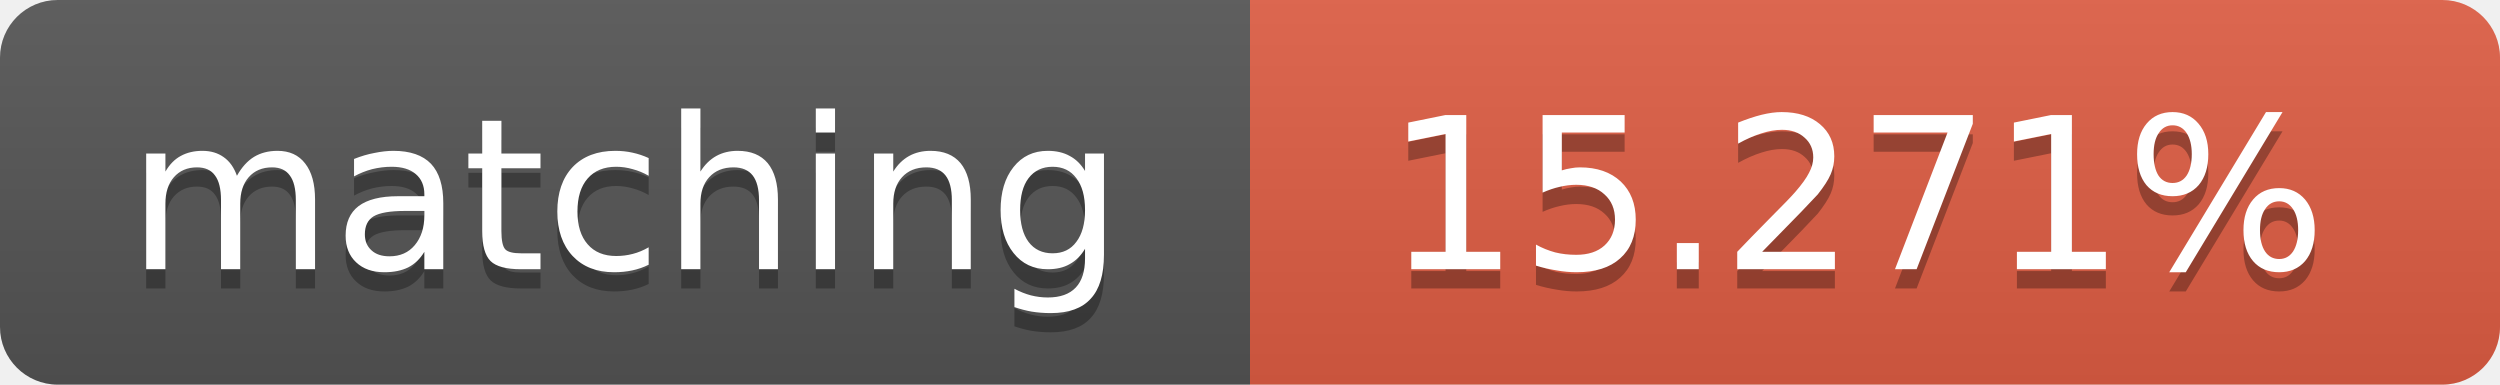
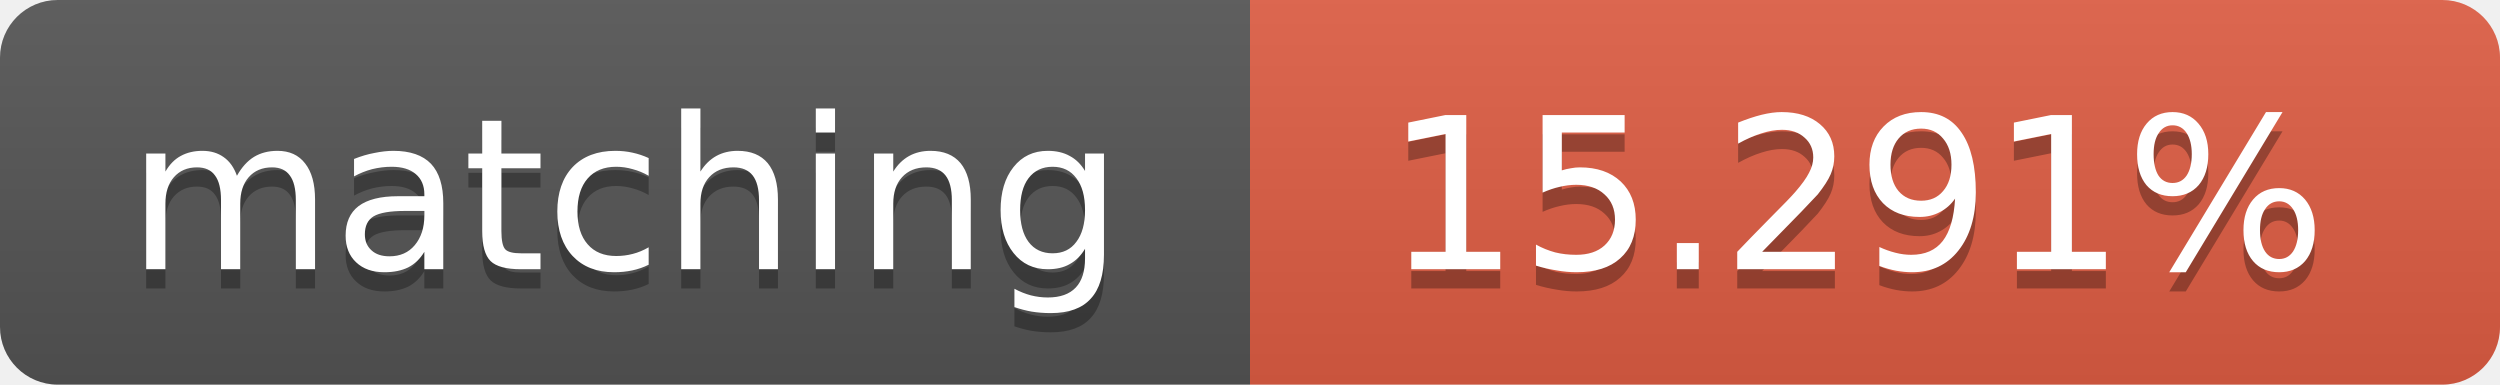
<svg xmlns="http://www.w3.org/2000/svg" width="130" height="20">
  <linearGradient id="b" x2="0" y2="100%">
    <stop offset="0" stop-color="#bbb" stop-opacity=".1" />
    <stop offset="1" stop-opacity=".1" />
  </linearGradient>
  <clipPath id="a">
    <rect width="130" height="20" rx="3" fill="#fff" />
  </clipPath>
  <g clip-path="url(#a)">
    <path fill="#555" d="M0 0h65v20H0z" />
    <path fill="#e05d44" d="M65 0h65v20H65z" />
    <path fill="url(#b)" d="M0 0h130v20H0z" />
  </g>
  <g fill="#fff" text-anchor="middle" font-family="DejaVu Sans,Verdana,Geneva,sans-serif" font-size="11">
    <text x="32.5" y="15" fill="#010101" fill-opacity=".3">matching</text>
    <text x="32.5" y="14">matching</text>
-     <text x="96.5" y="15" fill="#010101" fill-opacity=".3">15.271%</text>
-     <text x="96.5" y="14">15.271%</text>
+     <text x="96.5" y="15" fill="#010101" fill-opacity=".3">15.291%</text>
+     <text x="96.5" y="14">15.291%</text>
  </g>
</svg>
